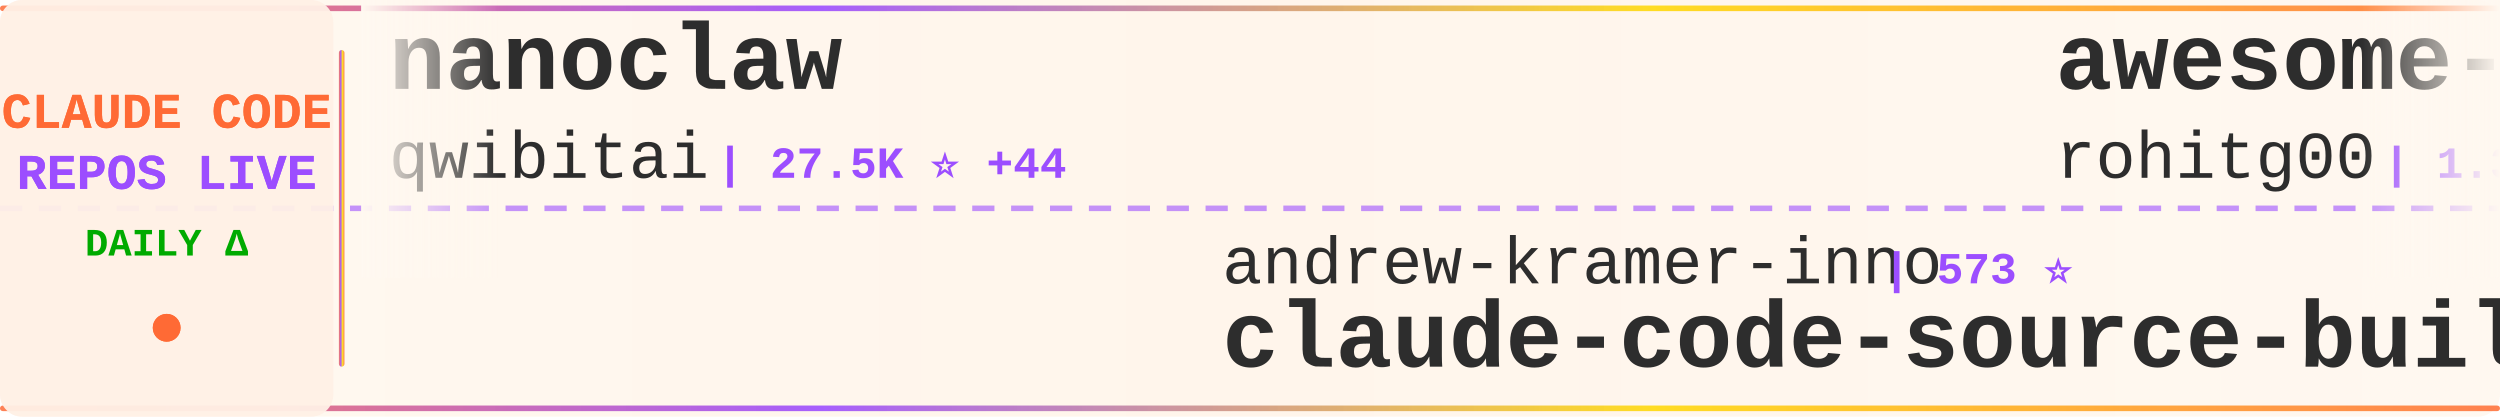
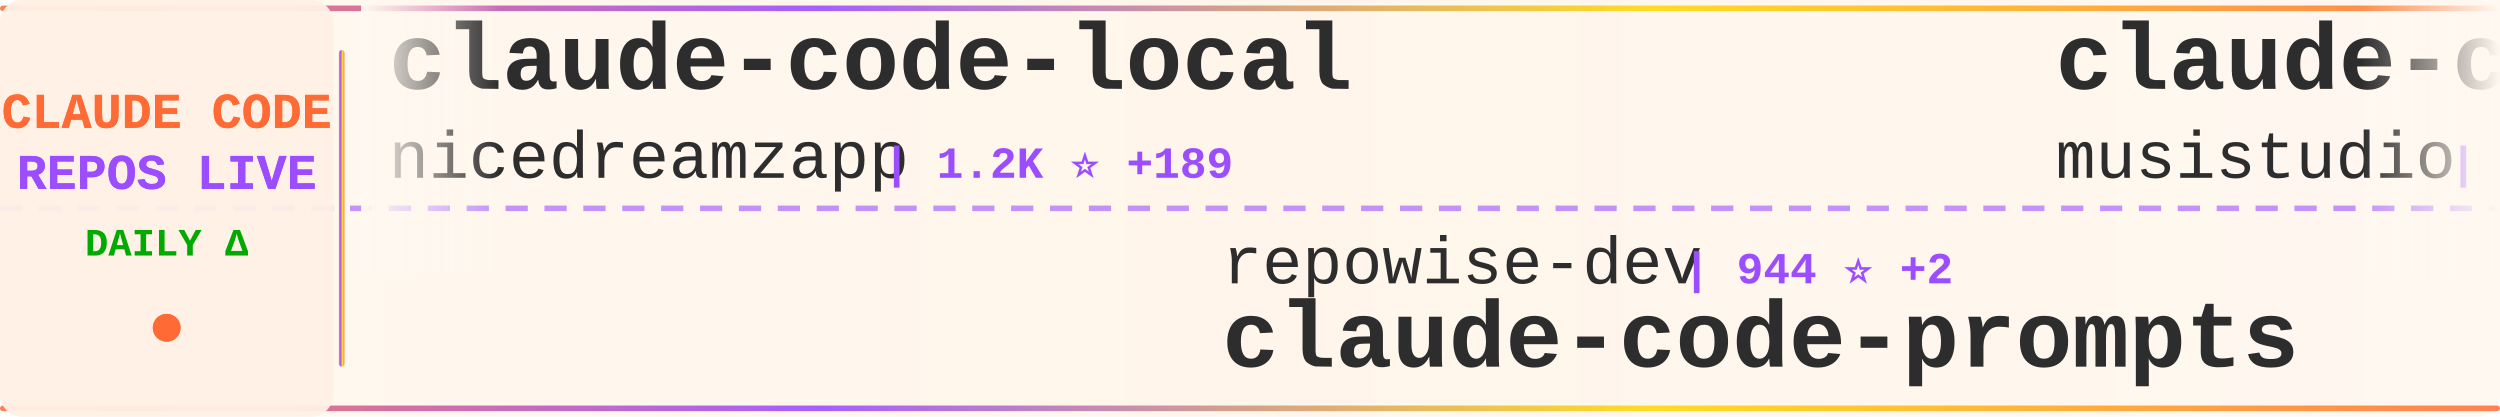
<svg xmlns="http://www.w3.org/2000/svg" width="900" height="150">
  <defs>
    <linearGradient id="tickerBg" x1="0%" y1="0%" x2="100%" y2="0%">
      <stop offset="0%" style="stop-color:#fff8f0;stop-opacity:0.98" />
      <stop offset="50%" style="stop-color:#fff5eb;stop-opacity:1" />
      <stop offset="100%" style="stop-color:#fff8f0;stop-opacity:0.98" />
    </linearGradient>
    <linearGradient id="borderGrad" x1="0%" y1="0%" x2="100%" y2="0%">
      <stop offset="0%" style="stop-color:#FF6B35;stop-opacity:0.85">
        <animate attributeName="stop-opacity" values="0.85;1;0.85" dur="2s" repeatCount="indefinite" />
      </stop>
      <stop offset="33%" style="stop-color:#9C4EFF;stop-opacity:0.9">
        <animate attributeName="stop-opacity" values="0.9;1;0.9" dur="2.2s" repeatCount="indefinite" />
      </stop>
      <stop offset="66%" style="stop-color:#FFD700;stop-opacity:0.85">
        <animate attributeName="stop-opacity" values="0.85;1;0.85" dur="1.8s" repeatCount="indefinite" />
      </stop>
      <stop offset="100%" style="stop-color:#FF6B35;stop-opacity:0.85">
        <animate attributeName="stop-opacity" values="0.85;1;0.85" dur="2s" repeatCount="indefinite" />
      </stop>
    </linearGradient>
    <filter id="textGlow">
      <feGaussianBlur stdDeviation="0.15" result="coloredBlur" />
      <feMerge>
        <feMergeNode in="coloredBlur" />
        <feMergeNode in="SourceGraphic" />
      </feMerge>
    </filter>
    <filter id="metricGlow">
      <feGaussianBlur stdDeviation="0.2" result="coloredBlur" />
      <feMerge>
        <feMergeNode in="coloredBlur" />
        <feMergeNode in="SourceGraphic" />
      </feMerge>
    </filter>
    <linearGradient id="leftFade" x1="0%" y1="0%" x2="100%" y2="0%">
      <stop offset="0%" style="stop-color:#fff8f0;stop-opacity:1" />
      <stop offset="100%" style="stop-color:#fff8f0;stop-opacity:0" />
    </linearGradient>
    <linearGradient id="rightFade" x1="0%" y1="0%" x2="100%" y2="0%">
      <stop offset="0%" style="stop-color:#fff8f0;stop-opacity:0" />
      <stop offset="100%" style="stop-color:#fff8f0;stop-opacity:1" />
    </linearGradient>
  </defs>
  <rect width="900" height="150" fill="url(#tickerBg)" rx="8" />
  <rect x="0" y="2" width="900" height="2" fill="url(#borderGrad)" rx="1" />
  <rect x="0" y="146" width="900" height="2" fill="url(#borderGrad)" rx="1" />
  <line x1="0" y1="75" x2="900" y2="75" stroke="#9C4EFF" stroke-width="2" stroke-dasharray="8 6" opacity="0.6" />
  <rect x="0" y="0" width="120" height="150" fill="#fff0e6" opacity="0.95" rx="8" />
  <text x="60" y="46" font-family="'Courier New', monospace" font-size="18" font-weight="bold" fill="#FF6B35" text-anchor="middle" filter="url(#textGlow)">
    CLAUDE CODE
  </text>
  <text x="60" y="68" font-family="'Courier New', monospace" font-size="18" font-weight="bold" fill="#9C4EFF" text-anchor="middle" filter="url(#textGlow)">
    REPOS LIVE
  </text>
  <text x="60" y="92" font-family="'Courier New', monospace" font-size="14" font-weight="bold" fill="#00aa00" text-anchor="middle">
    DAILY Δ
  </text>
  <circle cx="60" cy="118" r="5" fill="#FF6B35" filter="url(#metricGlow)">
    <animate attributeName="r" values="4;6;4" dur="1.5s" repeatCount="indefinite" />
    <animate attributeName="opacity" values="0.6;1;0.6" dur="1.5s" repeatCount="indefinite" />
  </circle>
  <rect x="122" y="18" width="2" height="114" fill="url(#borderGrad)" rx="1" />
  <clipPath id="tickerClip">
    <rect x="130" y="0" width="770" height="150" />
  </clipPath>
  <g clip-path="url(#tickerClip)">
    <g id="tickerItems">
      <animateTransform attributeName="transform" attributeType="XML" type="translate" from="0 0" to="-3000 0" dur="54s" repeatCount="indefinite" />
      <g transform="translate(0, 0)">
-         <text x="140" y="32" font-family="'Courier New', monospace" font-size="34" font-weight="bold" fill="#2d2d2d">nanoclaw</text>
-         <text x="140" y="64" font-family="'Courier New', monospace" font-size="24" font-weight="normal" fill="#2d2d2d" opacity="1.0">qwibitai</text>
-         <text x="258" y="64" font-family="'Courier New', monospace" font-size="16" font-weight="bold" fill="#9C4EFF"> | 27.5K ⭐ +44</text>
+         <text x="140" y="32" font-family="'Courier New', monospace" font-size="34" font-weight="bold" fill="#2d2d2d">claude-code-local</text>
+         <text x="140" y="64" font-family="'Courier New', monospace" font-size="24" font-weight="normal" fill="#2d2d2d" opacity="1.0">nicedreamzapp</text>
+         <text x="318" y="64" font-family="'Courier New', monospace" font-size="16" font-weight="bold" fill="#9C4EFF"> | 1.2K ⭐ +189</text>
      </g>
      <g transform="translate(300, 0)">
-         <text x="140" y="102" font-family="'Courier New', monospace" font-size="24" font-weight="normal" fill="#2d2d2d" opacity="1.0">andrew-kramer-inno</text>
-         <text x="378" y="102" font-family="'Courier New', monospace" font-size="16" font-weight="bold" fill="#9C4EFF"> | 573 ⭐</text>
-         <text x="140" y="132" font-family="'Courier New', monospace" font-size="34" font-weight="bold" fill="#2d2d2d">claude-code-source-build</text>
+         <text x="140" y="102" font-family="'Courier New', monospace" font-size="24" font-weight="normal" fill="#2d2d2d" opacity="1.0">repowise-dev</text>
+         <text x="306" y="102" font-family="'Courier New', monospace" font-size="16" font-weight="bold" fill="#9C4EFF"> | 944 ⭐ +2</text>
+         <text x="140" y="132" font-family="'Courier New', monospace" font-size="34" font-weight="bold" fill="#2d2d2d">claude-code-prompts</text>
      </g>
      <g transform="translate(600, 0)">
-         <text x="140" y="32" font-family="'Courier New', monospace" font-size="34" font-weight="bold" fill="#2d2d2d">awesome-claude-code-tool...</text>
-         <text x="140" y="64" font-family="'Courier New', monospace" font-size="24" font-weight="normal" fill="#2d2d2d" opacity="1.0">rohitg00</text>
-         <text x="258" y="64" font-family="'Courier New', monospace" font-size="16" font-weight="bold" fill="#9C4EFF"> | 1.3K ⭐ +13</text>
+         <text x="140" y="32" font-family="'Courier New', monospace" font-size="34" font-weight="bold" fill="#2d2d2d">claude-code-router</text>
+         <text x="140" y="64" font-family="'Courier New', monospace" font-size="24" font-weight="normal" fill="#2d2d2d" opacity="1.0">musistudio</text>
+         <text x="282" y="64" font-family="'Courier New', monospace" font-size="16" font-weight="bold" fill="#9C4EFF"> | 32.5K ⭐ +67</text>
      </g>
      <g transform="translate(900, 0)">
-         <text x="140" y="102" font-family="'Courier New', monospace" font-size="24" font-weight="normal" fill="#2d2d2d" opacity="1.0">777genius</text>
-         <text x="270" y="102" font-family="'Courier New', monospace" font-size="16" font-weight="bold" fill="#9C4EFF"> | 897 ⭐</text>
-         <text x="140" y="132" font-family="'Courier New', monospace" font-size="34" font-weight="bold" fill="#2d2d2d">claude-code-source-code</text>
+         <text x="140" y="102" font-family="'Courier New', monospace" font-size="24" font-weight="normal" fill="#2d2d2d" opacity="1.0">frankbria</text>
+         <text x="270" y="102" font-family="'Courier New', monospace" font-size="16" font-weight="bold" fill="#9C4EFF"> | 8.7K ⭐ +20</text>
+         <text x="140" y="132" font-family="'Courier New', monospace" font-size="34" font-weight="bold" fill="#2d2d2d">ralph-claude-code</text>
      </g>
      <g transform="translate(1200, 0)">
-         <text x="140" y="32" font-family="'Courier New', monospace" font-size="34" font-weight="bold" fill="#2d2d2d">claude-code-book</text>
-         <text x="140" y="64" font-family="'Courier New', monospace" font-size="24" font-weight="normal" fill="#2d2d2d" opacity="1.0">lintsinghua</text>
-         <text x="294" y="64" font-family="'Courier New', monospace" font-size="16" font-weight="bold" fill="#9C4EFF"> | 2.8K ⭐ +20</text>
+         <text x="140" y="32" font-family="'Courier New', monospace" font-size="34" font-weight="bold" fill="#2d2d2d">claude-code-source-code</text>
+         <text x="140" y="64" font-family="'Courier New', monospace" font-size="24" font-weight="normal" fill="#2d2d2d" opacity="1.0">777genius</text>
+         <text x="270" y="64" font-family="'Courier New', monospace" font-size="16" font-weight="bold" fill="#9C4EFF"> | 897 ⭐</text>
      </g>
      <g transform="translate(1500, 0)">
-         <text x="140" y="102" font-family="'Courier New', monospace" font-size="24" font-weight="normal" fill="#2d2d2d" opacity="1.0">musistudio</text>
-         <text x="282" y="102" font-family="'Courier New', monospace" font-size="16" font-weight="bold" fill="#9C4EFF"> | 32.5K ⭐ +67</text>
-         <text x="140" y="132" font-family="'Courier New', monospace" font-size="34" font-weight="bold" fill="#2d2d2d">claude-code-router</text>
+         <text x="140" y="102" font-family="'Courier New', monospace" font-size="24" font-weight="normal" fill="#2d2d2d" opacity="1.0">FlorianBruniaux</text>
+         <text x="342" y="102" font-family="'Courier New', monospace" font-size="16" font-weight="bold" fill="#9C4EFF"> | 3.6K ⭐ +41</text>
+         <text x="140" y="132" font-family="'Courier New', monospace" font-size="34" font-weight="bold" fill="#2d2d2d">claude-code-ultimate-gui...</text>
      </g>
      <g transform="translate(1800, 0)">
-         <text x="140" y="32" font-family="'Courier New', monospace" font-size="34" font-weight="bold" fill="#2d2d2d">Claude-Code-x-OpenClaw-G...</text>
-         <text x="140" y="64" font-family="'Courier New', monospace" font-size="24" font-weight="normal" fill="#2d2d2d" opacity="1.0">KimYx0207</text>
-         <text x="270" y="64" font-family="'Courier New', monospace" font-size="16" font-weight="bold" fill="#9C4EFF"> | 3.4K ⭐ +19</text>
+         <text x="140" y="32" font-family="'Courier New', monospace" font-size="34" font-weight="bold" fill="#2d2d2d">claude-code-telegram</text>
+         <text x="140" y="64" font-family="'Courier New', monospace" font-size="24" font-weight="normal" fill="#2d2d2d" opacity="1.0">RichardAtCT</text>
+         <text x="294" y="64" font-family="'Courier New', monospace" font-size="16" font-weight="bold" fill="#9C4EFF"> | 2.5K ⭐ +3</text>
      </g>
      <g transform="translate(2100, 0)">
-         <text x="140" y="102" font-family="'Courier New', monospace" font-size="24" font-weight="normal" fill="#2d2d2d" opacity="1.0">feiskyer</text>
-         <text x="258" y="102" font-family="'Courier New', monospace" font-size="16" font-weight="bold" fill="#9C4EFF"> | 1.4K ⭐ +3</text>
-         <text x="140" y="132" font-family="'Courier New', monospace" font-size="34" font-weight="bold" fill="#2d2d2d">claude-code-settings</text>
+         <text x="140" y="102" font-family="'Courier New', monospace" font-size="24" font-weight="normal" fill="#2d2d2d" opacity="1.0">https-deeplearning-ai</text>
+         <text x="414" y="102" font-family="'Courier New', monospace" font-size="16" font-weight="bold" fill="#9C4EFF"> | 489 ⭐ +2</text>
+         <text x="140" y="132" font-family="'Courier New', monospace" font-size="34" font-weight="bold" fill="#2d2d2d">sc-claude-code-files</text>
      </g>
      <g transform="translate(2400, 0)">
-         <text x="140" y="32" font-family="'Courier New', monospace" font-size="34" font-weight="bold" fill="#2d2d2d">free-claude-code</text>
-         <text x="140" y="64" font-family="'Courier New', monospace" font-size="24" font-weight="normal" fill="#2d2d2d" opacity="1.0">Alishahryar1</text>
-         <text x="306" y="64" font-family="'Courier New', monospace" font-size="16" font-weight="bold" fill="#9C4EFF"> | 2.0K ⭐ +15</text>
+         <text x="140" y="32" font-family="'Courier New', monospace" font-size="34" font-weight="bold" fill="#2d2d2d">ClaudeCodeAgents</text>
+         <text x="140" y="64" font-family="'Courier New', monospace" font-size="24" font-weight="normal" fill="#2d2d2d" opacity="1.0">darcyegb</text>
+         <text x="258" y="64" font-family="'Courier New', monospace" font-size="16" font-weight="bold" fill="#9C4EFF"> | 662 ⭐ +1</text>
      </g>
      <g transform="translate(2700, 0)">
-         <text x="140" y="102" font-family="'Courier New', monospace" font-size="24" font-weight="normal" fill="#2d2d2d" opacity="1.0">ChinaSiro</text>
-         <text x="270" y="102" font-family="'Courier New', monospace" font-size="16" font-weight="bold" fill="#9C4EFF"> | 8.9K ⭐ +22</text>
-         <text x="140" y="132" font-family="'Courier New', monospace" font-size="34" font-weight="bold" fill="#2d2d2d">claude-code-sourcemap</text>
+         <text x="140" y="102" font-family="'Courier New', monospace" font-size="24" font-weight="normal" fill="#2d2d2d" opacity="1.0">slopus</text>
+         <text x="234" y="102" font-family="'Courier New', monospace" font-size="16" font-weight="bold" fill="#9C4EFF"> | 18.7K ⭐ +65</text>
+         <text x="140" y="132" font-family="'Courier New', monospace" font-size="34" font-weight="bold" fill="#2d2d2d">happy</text>
      </g>
      <g transform="translate(3000, 0)">
-         <text x="140" y="32" font-family="'Courier New', monospace" font-size="34" font-weight="bold" fill="#2d2d2d">nanoclaw</text>
-         <text x="140" y="64" font-family="'Courier New', monospace" font-size="24" font-weight="normal" fill="#2d2d2d" opacity="1.0">qwibitai</text>
-         <text x="258" y="64" font-family="'Courier New', monospace" font-size="16" font-weight="bold" fill="#9C4EFF"> | 27.5K ⭐ +44</text>
+         <text x="140" y="32" font-family="'Courier New', monospace" font-size="34" font-weight="bold" fill="#2d2d2d">claude-code-local</text>
+         <text x="140" y="64" font-family="'Courier New', monospace" font-size="24" font-weight="normal" fill="#2d2d2d" opacity="1.0">nicedreamzapp</text>
+         <text x="318" y="64" font-family="'Courier New', monospace" font-size="16" font-weight="bold" fill="#9C4EFF"> | 1.2K ⭐ +189</text>
      </g>
      <g transform="translate(3300, 0)">
-         <text x="140" y="102" font-family="'Courier New', monospace" font-size="24" font-weight="normal" fill="#2d2d2d" opacity="1.0">andrew-kramer-inno</text>
-         <text x="378" y="102" font-family="'Courier New', monospace" font-size="16" font-weight="bold" fill="#9C4EFF"> | 573 ⭐</text>
-         <text x="140" y="132" font-family="'Courier New', monospace" font-size="34" font-weight="bold" fill="#2d2d2d">claude-code-source-build</text>
+         <text x="140" y="102" font-family="'Courier New', monospace" font-size="24" font-weight="normal" fill="#2d2d2d" opacity="1.0">repowise-dev</text>
+         <text x="306" y="102" font-family="'Courier New', monospace" font-size="16" font-weight="bold" fill="#9C4EFF"> | 944 ⭐ +2</text>
+         <text x="140" y="132" font-family="'Courier New', monospace" font-size="34" font-weight="bold" fill="#2d2d2d">claude-code-prompts</text>
      </g>
      <g transform="translate(3600, 0)">
-         <text x="140" y="32" font-family="'Courier New', monospace" font-size="34" font-weight="bold" fill="#2d2d2d">awesome-claude-code-tool...</text>
-         <text x="140" y="64" font-family="'Courier New', monospace" font-size="24" font-weight="normal" fill="#2d2d2d" opacity="1.0">rohitg00</text>
-         <text x="258" y="64" font-family="'Courier New', monospace" font-size="16" font-weight="bold" fill="#9C4EFF"> | 1.3K ⭐ +13</text>
+         <text x="140" y="32" font-family="'Courier New', monospace" font-size="34" font-weight="bold" fill="#2d2d2d">claude-code-router</text>
+         <text x="140" y="64" font-family="'Courier New', monospace" font-size="24" font-weight="normal" fill="#2d2d2d" opacity="1.0">musistudio</text>
+         <text x="282" y="64" font-family="'Courier New', monospace" font-size="16" font-weight="bold" fill="#9C4EFF"> | 32.5K ⭐ +67</text>
      </g>
      <g transform="translate(3900, 0)">
-         <text x="140" y="102" font-family="'Courier New', monospace" font-size="24" font-weight="normal" fill="#2d2d2d" opacity="1.0">777genius</text>
-         <text x="270" y="102" font-family="'Courier New', monospace" font-size="16" font-weight="bold" fill="#9C4EFF"> | 897 ⭐</text>
-         <text x="140" y="132" font-family="'Courier New', monospace" font-size="34" font-weight="bold" fill="#2d2d2d">claude-code-source-code</text>
+         <text x="140" y="102" font-family="'Courier New', monospace" font-size="24" font-weight="normal" fill="#2d2d2d" opacity="1.0">frankbria</text>
+         <text x="270" y="102" font-family="'Courier New', monospace" font-size="16" font-weight="bold" fill="#9C4EFF"> | 8.7K ⭐ +20</text>
+         <text x="140" y="132" font-family="'Courier New', monospace" font-size="34" font-weight="bold" fill="#2d2d2d">ralph-claude-code</text>
      </g>
    </g>
  </g>
  <rect x="130" y="0" width="50" height="100" fill="url(#leftFade)" />
  <rect x="850" y="0" width="50" height="100" fill="url(#rightFade)" />
</svg>
